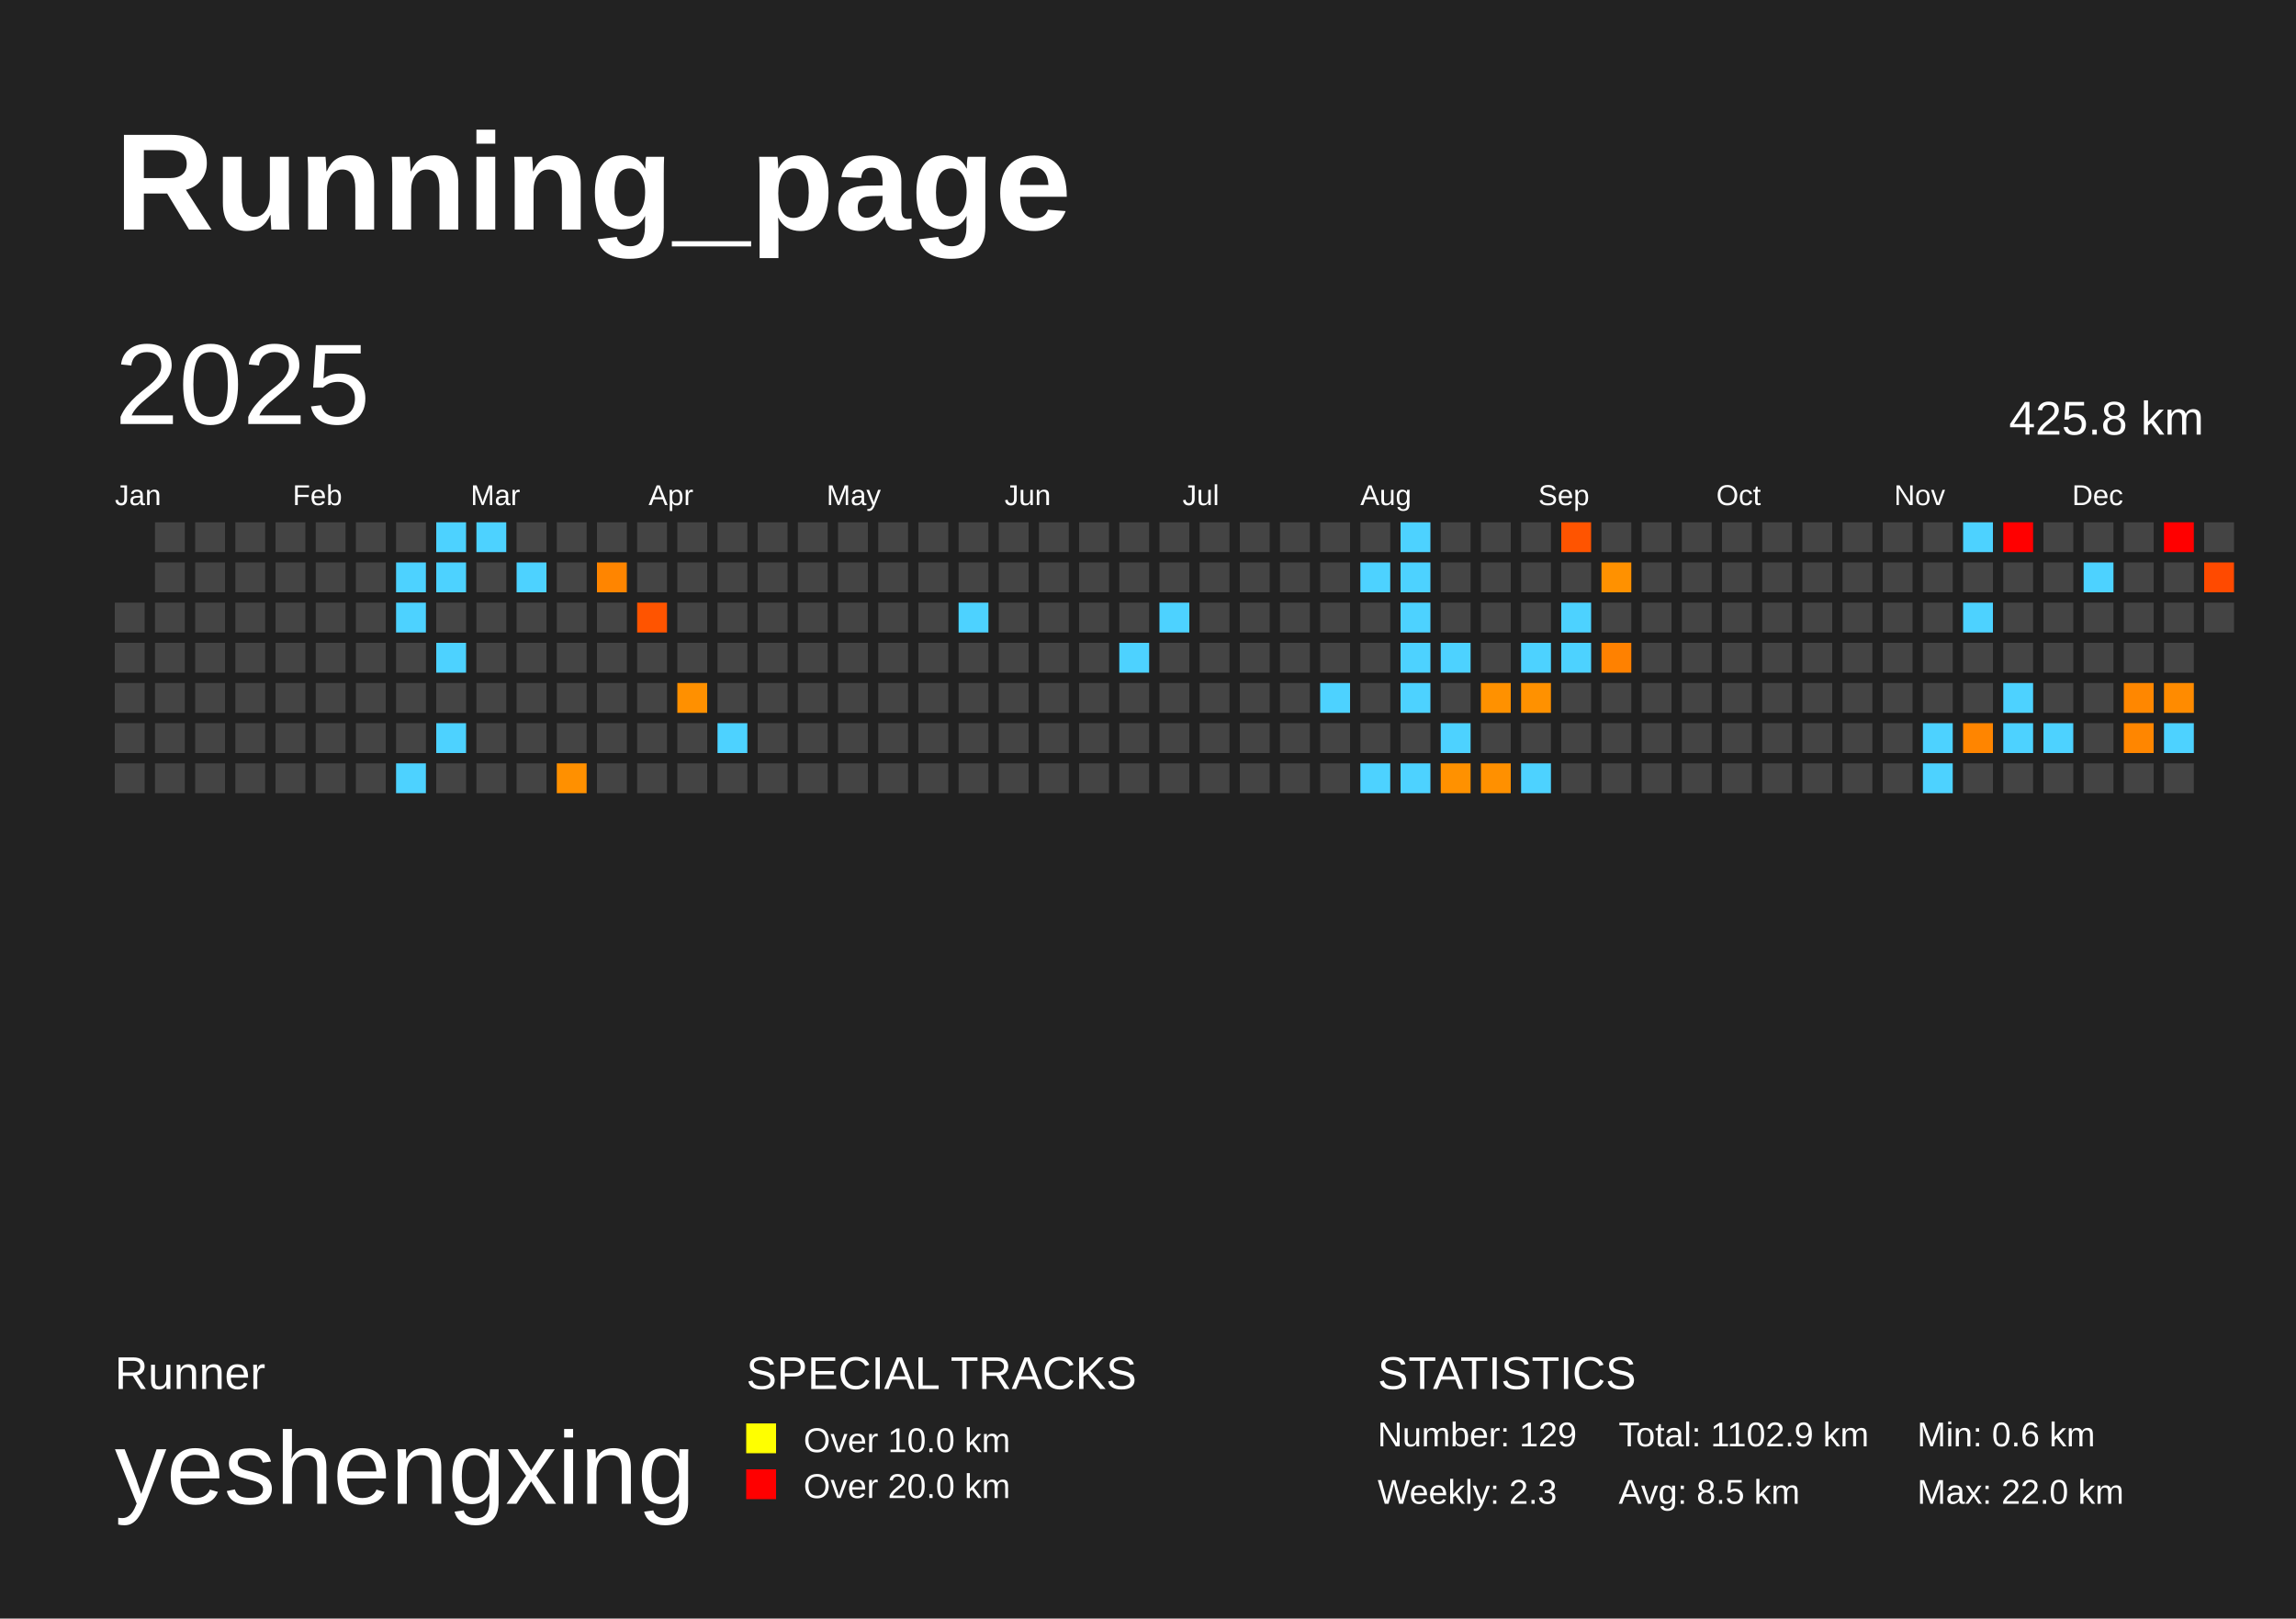
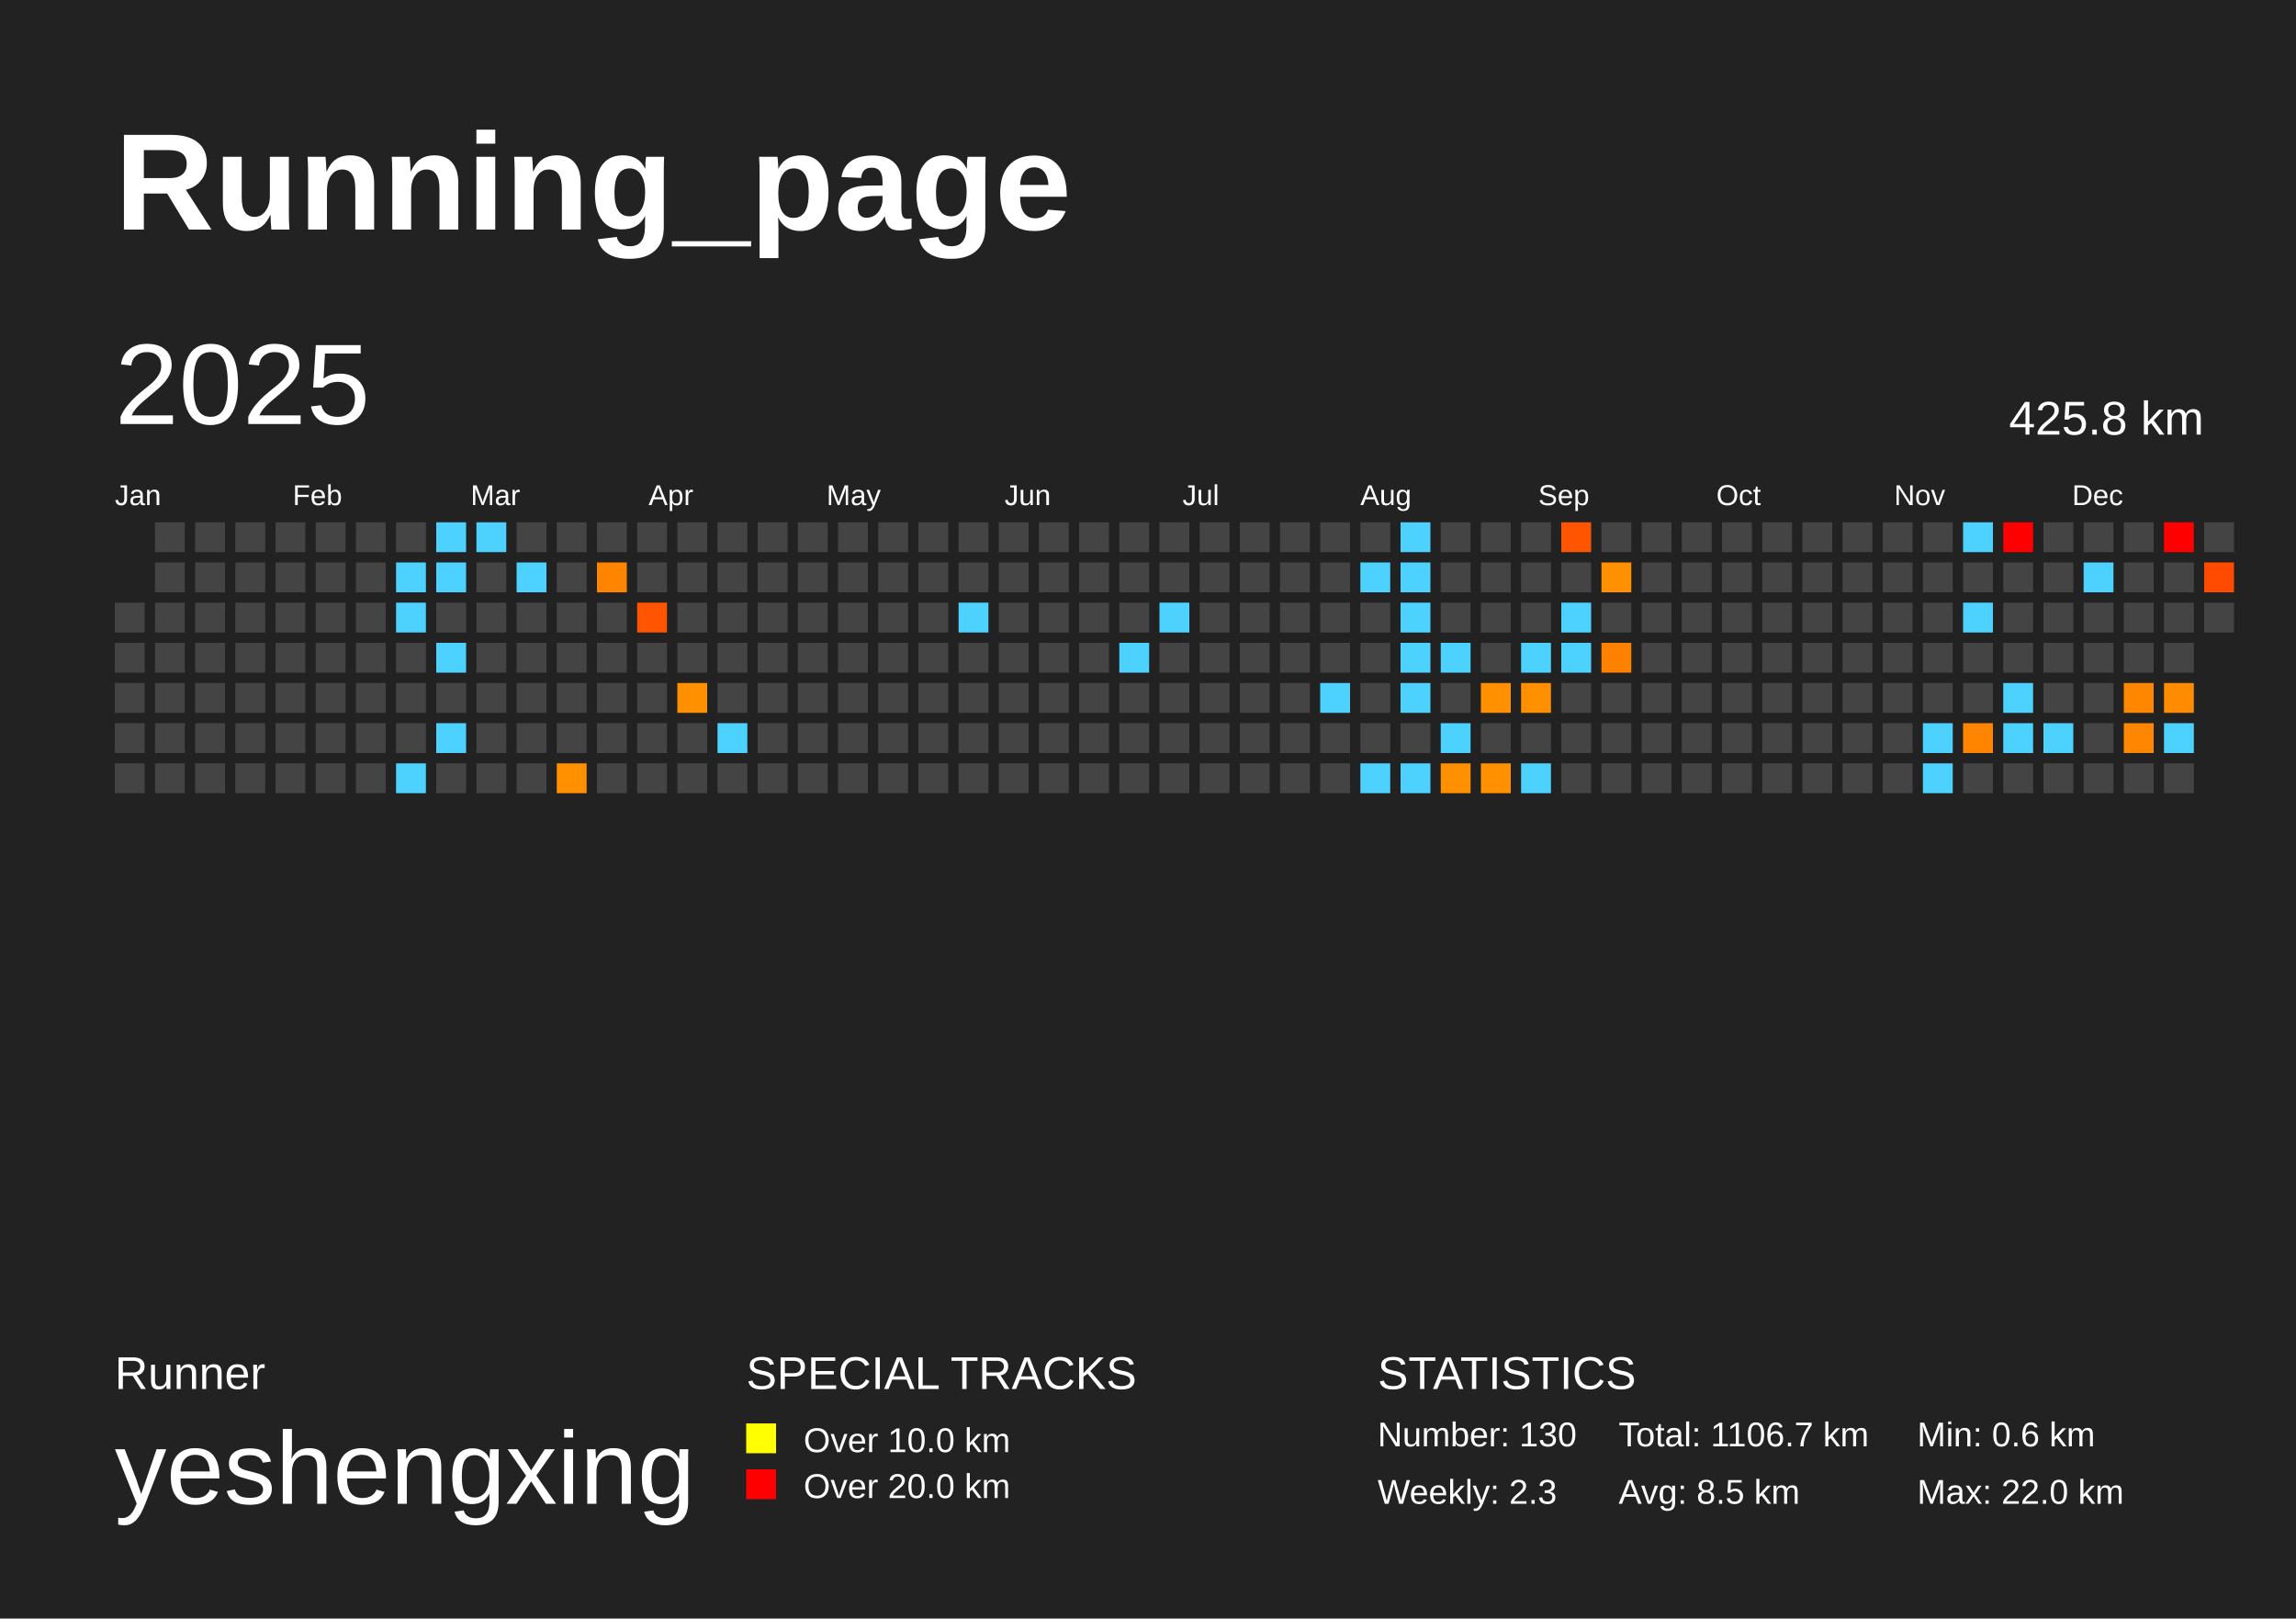
<svg xmlns="http://www.w3.org/2000/svg" baseProfile="full" height="141mm" version="1.1" viewBox="0,0,200,141" width="200mm">
  <defs />
  <rect fill="#222222" height="141" width="200" x="0" y="0" />
  <text fill="#FFFFFF" style="font-size:12px; font-family:Arial; font-weight:bold;" x="10" y="20">Running_page</text>
  <text fill="#FFFFFF" style="font-size:4px; font-family:Arial" x="10" y="121">Runner</text>
  <text fill="#FFFFFF" style="font-size:9px; font-family:Arial" x="10" y="131">yeshengxing</text>
  <text fill="#FFFFFF" style="font-size:4px; font-family:Arial" x="65" y="121">SPECIAL TRACKS</text>
  <rect fill="yellow" height="2.6" width="2.6" x="65" y="124" />
  <text fill="#FFFFFF" style="font-size:3px; font-family:Arial" x="70" y="126.5">Over 10.0 km</text>
  <rect fill="red" height="2.6" width="2.6" x="65" y="128" />
  <text fill="#FFFFFF" style="font-size:3px; font-family:Arial" x="70" y="130.5">Over 20.0 km</text>
  <text fill="#FFFFFF" style="font-size:4px; font-family:Arial" x="120" y="121">STATISTICS</text>
-   <text fill="#FFFFFF" style="font-size:3px; font-family:Arial" x="120" y="126">Number: 129</text>
+   <text fill="#FFFFFF" style="font-size:3px; font-family:Arial" x="120" y="126">Number: 130</text>
  <text fill="#FFFFFF" style="font-size:3px; font-family:Arial" x="120" y="131">Weekly: 2.3</text>
-   <text fill="#FFFFFF" style="font-size:3px; font-family:Arial" x="141" y="126">Total: 1102.9 km</text>
+   <text fill="#FFFFFF" style="font-size:3px; font-family:Arial" x="141" y="126">Total: 1106.7 km</text>
  <text fill="#FFFFFF" style="font-size:3px; font-family:Arial" x="141" y="131">Avg: 8.5 km</text>
  <text fill="#FFFFFF" style="font-size:3px; font-family:Arial" x="167" y="126">Min: 0.6 km</text>
  <text fill="#FFFFFF" style="font-size:3px; font-family:Arial" x="167" y="131">Max: 22.0 km</text>
  <text dominant-baseline="hanging" fill="#FFFFFF" style="font-size:10.0px; font-family:Arial;" x="10" y="30">2025</text>
  <text dominant-baseline="hanging" fill="#FFFFFF" style="font-size:4.125px; font-family:Arial;" x="175" y="35">425.8 km</text>
  <text fill="#FFFFFF" style="font-size:2.5px; font-family:Arial" x="10.0" y="44">Jan</text>
  <text fill="#FFFFFF" style="font-size:2.5px; font-family:Arial" x="25.5" y="44">Feb</text>
  <text fill="#FFFFFF" style="font-size:2.5px; font-family:Arial" x="41.0" y="44">Mar</text>
  <text fill="#FFFFFF" style="font-size:2.5px; font-family:Arial" x="56.5" y="44">Apr</text>
  <text fill="#FFFFFF" style="font-size:2.5px; font-family:Arial" x="72.0" y="44">May</text>
  <text fill="#FFFFFF" style="font-size:2.5px; font-family:Arial" x="87.5" y="44">Jun</text>
  <text fill="#FFFFFF" style="font-size:2.5px; font-family:Arial" x="103.0" y="44">Jul</text>
  <text fill="#FFFFFF" style="font-size:2.5px; font-family:Arial" x="118.5" y="44">Aug</text>
  <text fill="#FFFFFF" style="font-size:2.5px; font-family:Arial" x="134.0" y="44">Sep</text>
  <text fill="#FFFFFF" style="font-size:2.5px; font-family:Arial" x="149.5" y="44">Oct</text>
  <text fill="#FFFFFF" style="font-size:2.5px; font-family:Arial" x="165.0" y="44">Nov</text>
  <text fill="#FFFFFF" style="font-size:2.5px; font-family:Arial" x="180.5" y="44">Dec</text>
  <rect fill="#444444" height="2.6" width="2.6" x="10.0" y="52.5" />
  <rect fill="#444444" height="2.6" width="2.6" x="10.0" y="56.0" />
  <rect fill="#444444" height="2.6" width="2.6" x="10.0" y="59.5" />
  <rect fill="#444444" height="2.6" width="2.6" x="10.0" y="63.0" />
  <rect fill="#444444" height="2.6" width="2.6" x="10.0" y="66.5" />
  <rect fill="#444444" height="2.6" width="2.6" x="13.5" y="45.5" />
  <rect fill="#444444" height="2.6" width="2.6" x="13.5" y="49.0" />
  <rect fill="#444444" height="2.6" width="2.6" x="13.5" y="52.5" />
  <rect fill="#444444" height="2.6" width="2.6" x="13.5" y="56.0" />
  <rect fill="#444444" height="2.6" width="2.6" x="13.5" y="59.5" />
  <rect fill="#444444" height="2.6" width="2.6" x="13.5" y="63.0" />
  <rect fill="#444444" height="2.6" width="2.6" x="13.5" y="66.5" />
  <rect fill="#444444" height="2.6" width="2.6" x="17.0" y="45.5" />
  <rect fill="#444444" height="2.6" width="2.6" x="17.0" y="49.0" />
  <rect fill="#444444" height="2.6" width="2.6" x="17.0" y="52.5" />
  <rect fill="#444444" height="2.6" width="2.6" x="17.0" y="56.0" />
  <rect fill="#444444" height="2.6" width="2.6" x="17.0" y="59.5" />
  <rect fill="#444444" height="2.6" width="2.6" x="17.0" y="63.0" />
  <rect fill="#444444" height="2.6" width="2.6" x="17.0" y="66.5" />
  <rect fill="#444444" height="2.6" width="2.6" x="20.5" y="45.5" />
  <rect fill="#444444" height="2.6" width="2.6" x="20.5" y="49.0" />
  <rect fill="#444444" height="2.6" width="2.6" x="20.5" y="52.5" />
  <rect fill="#444444" height="2.6" width="2.6" x="20.5" y="56.0" />
  <rect fill="#444444" height="2.6" width="2.6" x="20.5" y="59.5" />
  <rect fill="#444444" height="2.6" width="2.6" x="20.5" y="63.0" />
  <rect fill="#444444" height="2.6" width="2.6" x="20.5" y="66.5" />
  <rect fill="#444444" height="2.6" width="2.6" x="24.0" y="45.5" />
  <rect fill="#444444" height="2.6" width="2.6" x="24.0" y="49.0" />
  <rect fill="#444444" height="2.6" width="2.6" x="24.0" y="52.5" />
  <rect fill="#444444" height="2.6" width="2.6" x="24.0" y="56.0" />
  <rect fill="#444444" height="2.6" width="2.6" x="24.0" y="59.5" />
  <rect fill="#444444" height="2.6" width="2.6" x="24.0" y="63.0" />
  <rect fill="#444444" height="2.6" width="2.6" x="24.0" y="66.5" />
  <rect fill="#444444" height="2.6" width="2.6" x="27.5" y="45.5" />
  <rect fill="#444444" height="2.6" width="2.6" x="27.5" y="49.0" />
  <rect fill="#444444" height="2.6" width="2.6" x="27.5" y="52.5" />
  <rect fill="#444444" height="2.6" width="2.6" x="27.5" y="56.0" />
  <rect fill="#444444" height="2.6" width="2.6" x="27.5" y="59.5" />
  <rect fill="#444444" height="2.6" width="2.6" x="27.5" y="63.0" />
  <rect fill="#444444" height="2.6" width="2.6" x="27.5" y="66.5" />
  <rect fill="#444444" height="2.6" width="2.6" x="31.0" y="45.5" />
  <rect fill="#444444" height="2.6" width="2.6" x="31.0" y="49.0" />
  <rect fill="#444444" height="2.6" width="2.6" x="31.0" y="52.5" />
  <rect fill="#444444" height="2.6" width="2.6" x="31.0" y="56.0" />
  <rect fill="#444444" height="2.6" width="2.6" x="31.0" y="59.5" />
  <rect fill="#444444" height="2.6" width="2.6" x="31.0" y="63.0" />
  <rect fill="#444444" height="2.6" width="2.6" x="31.0" y="66.5" />
  <rect fill="#444444" height="2.6" width="2.6" x="34.5" y="45.5" />
  <rect fill="#4dd2ff" height="2.6" width="2.6" x="34.5" y="49.0" />
  <rect fill="#4dd2ff" height="2.6" width="2.6" x="34.5" y="52.5" />
  <rect fill="#444444" height="2.6" width="2.6" x="34.5" y="56.0" />
  <rect fill="#444444" height="2.6" width="2.6" x="34.5" y="59.5" />
  <rect fill="#444444" height="2.6" width="2.6" x="34.5" y="63.0" />
  <rect fill="#4dd2ff" height="2.6" width="2.6" x="34.5" y="66.5" />
  <rect fill="#4dd2ff" height="2.6" width="2.6" x="38.0" y="45.5" />
  <rect fill="#4dd2ff" height="2.6" width="2.6" x="38.0" y="49.0" />
  <rect fill="#444444" height="2.6" width="2.6" x="38.0" y="52.5" />
  <rect fill="#4dd2ff" height="2.6" width="2.6" x="38.0" y="56.0" />
  <rect fill="#444444" height="2.6" width="2.6" x="38.0" y="59.5" />
  <rect fill="#4dd2ff" height="2.6" width="2.6" x="38.0" y="63.0" />
  <rect fill="#444444" height="2.6" width="2.6" x="38.0" y="66.5" />
  <rect fill="#4dd2ff" height="2.6" width="2.6" x="41.5" y="45.5" />
  <rect fill="#444444" height="2.6" width="2.6" x="41.5" y="49.0" />
  <rect fill="#444444" height="2.6" width="2.6" x="41.5" y="52.5" />
  <rect fill="#444444" height="2.6" width="2.6" x="41.5" y="56.0" />
  <rect fill="#444444" height="2.6" width="2.6" x="41.5" y="59.5" />
  <rect fill="#444444" height="2.6" width="2.6" x="41.5" y="63.0" />
  <rect fill="#444444" height="2.6" width="2.6" x="41.5" y="66.5" />
  <rect fill="#444444" height="2.6" width="2.6" x="45.0" y="45.5" />
  <rect fill="#4dd2ff" height="2.6" width="2.6" x="45.0" y="49.0" />
  <rect fill="#444444" height="2.6" width="2.6" x="45.0" y="52.5" />
  <rect fill="#444444" height="2.6" width="2.6" x="45.0" y="56.0" />
  <rect fill="#444444" height="2.6" width="2.6" x="45.0" y="59.5" />
  <rect fill="#444444" height="2.6" width="2.6" x="45.0" y="63.0" />
  <rect fill="#444444" height="2.6" width="2.6" x="45.0" y="66.5" />
  <rect fill="#444444" height="2.6" width="2.6" x="48.5" y="45.5" />
  <rect fill="#444444" height="2.6" width="2.6" x="48.5" y="49.0" />
  <rect fill="#444444" height="2.6" width="2.6" x="48.5" y="52.5" />
  <rect fill="#444444" height="2.6" width="2.6" x="48.5" y="56.0" />
  <rect fill="#444444" height="2.6" width="2.6" x="48.5" y="59.5" />
  <rect fill="#444444" height="2.6" width="2.6" x="48.5" y="63.0" />
  <rect fill="#ff9000" height="2.6" width="2.6" x="48.5" y="66.5" />
  <rect fill="#444444" height="2.6" width="2.6" x="52.0" y="45.5" />
  <rect fill="#ff8500" height="2.6" width="2.6" x="52.0" y="49.0" />
  <rect fill="#444444" height="2.6" width="2.6" x="52.0" y="52.5" />
  <rect fill="#444444" height="2.6" width="2.6" x="52.0" y="56.0" />
  <rect fill="#444444" height="2.6" width="2.6" x="52.0" y="59.5" />
  <rect fill="#444444" height="2.6" width="2.6" x="52.0" y="63.0" />
  <rect fill="#444444" height="2.6" width="2.6" x="52.0" y="66.5" />
  <rect fill="#444444" height="2.6" width="2.6" x="55.5" y="45.5" />
  <rect fill="#444444" height="2.6" width="2.6" x="55.5" y="49.0" />
  <rect fill="#ff5400" height="2.6" width="2.6" x="55.5" y="52.5" />
  <rect fill="#444444" height="2.6" width="2.6" x="55.5" y="56.0" />
  <rect fill="#444444" height="2.6" width="2.6" x="55.5" y="59.5" />
  <rect fill="#444444" height="2.6" width="2.6" x="55.5" y="63.0" />
  <rect fill="#444444" height="2.6" width="2.6" x="55.5" y="66.5" />
  <rect fill="#444444" height="2.6" width="2.6" x="59.0" y="45.5" />
  <rect fill="#444444" height="2.6" width="2.6" x="59.0" y="49.0" />
  <rect fill="#444444" height="2.6" width="2.6" x="59.0" y="52.5" />
  <rect fill="#444444" height="2.6" width="2.6" x="59.0" y="56.0" />
  <rect fill="#ff9000" height="2.6" width="2.6" x="59.0" y="59.5" />
  <rect fill="#444444" height="2.6" width="2.6" x="59.0" y="63.0" />
  <rect fill="#444444" height="2.6" width="2.6" x="59.0" y="66.5" />
  <rect fill="#444444" height="2.6" width="2.6" x="62.5" y="45.5" />
  <rect fill="#444444" height="2.6" width="2.6" x="62.5" y="49.0" />
  <rect fill="#444444" height="2.6" width="2.6" x="62.5" y="52.5" />
  <rect fill="#444444" height="2.6" width="2.6" x="62.5" y="56.0" />
  <rect fill="#444444" height="2.6" width="2.6" x="62.5" y="59.5" />
  <rect fill="#4dd2ff" height="2.6" width="2.6" x="62.5" y="63.0" />
  <rect fill="#444444" height="2.6" width="2.6" x="62.5" y="66.5" />
  <rect fill="#444444" height="2.6" width="2.6" x="66.0" y="45.5" />
  <rect fill="#444444" height="2.6" width="2.6" x="66.0" y="49.0" />
  <rect fill="#444444" height="2.6" width="2.6" x="66.0" y="52.5" />
  <rect fill="#444444" height="2.6" width="2.6" x="66.0" y="56.0" />
  <rect fill="#444444" height="2.6" width="2.6" x="66.0" y="59.5" />
  <rect fill="#444444" height="2.6" width="2.6" x="66.0" y="63.0" />
  <rect fill="#444444" height="2.6" width="2.6" x="66.0" y="66.5" />
  <rect fill="#444444" height="2.6" width="2.6" x="69.5" y="45.5" />
  <rect fill="#444444" height="2.6" width="2.6" x="69.5" y="49.0" />
  <rect fill="#444444" height="2.6" width="2.6" x="69.5" y="52.5" />
  <rect fill="#444444" height="2.6" width="2.6" x="69.5" y="56.0" />
  <rect fill="#444444" height="2.6" width="2.6" x="69.5" y="59.5" />
  <rect fill="#444444" height="2.6" width="2.6" x="69.5" y="63.0" />
  <rect fill="#444444" height="2.6" width="2.6" x="69.5" y="66.5" />
  <rect fill="#444444" height="2.6" width="2.6" x="73.0" y="45.5" />
  <rect fill="#444444" height="2.6" width="2.6" x="73.0" y="49.0" />
  <rect fill="#444444" height="2.6" width="2.6" x="73.0" y="52.5" />
  <rect fill="#444444" height="2.6" width="2.6" x="73.0" y="56.0" />
  <rect fill="#444444" height="2.6" width="2.6" x="73.0" y="59.5" />
  <rect fill="#444444" height="2.6" width="2.6" x="73.0" y="63.0" />
  <rect fill="#444444" height="2.6" width="2.6" x="73.0" y="66.5" />
  <rect fill="#444444" height="2.6" width="2.6" x="76.5" y="45.5" />
  <rect fill="#444444" height="2.6" width="2.6" x="76.5" y="49.0" />
  <rect fill="#444444" height="2.6" width="2.6" x="76.5" y="52.5" />
  <rect fill="#444444" height="2.6" width="2.6" x="76.5" y="56.0" />
  <rect fill="#444444" height="2.6" width="2.6" x="76.5" y="59.5" />
  <rect fill="#444444" height="2.6" width="2.6" x="76.5" y="63.0" />
  <rect fill="#444444" height="2.6" width="2.6" x="76.5" y="66.5" />
  <rect fill="#444444" height="2.6" width="2.6" x="80.0" y="45.5" />
  <rect fill="#444444" height="2.6" width="2.6" x="80.0" y="49.0" />
  <rect fill="#444444" height="2.6" width="2.6" x="80.0" y="52.5" />
  <rect fill="#444444" height="2.6" width="2.6" x="80.0" y="56.0" />
  <rect fill="#444444" height="2.6" width="2.6" x="80.0" y="59.5" />
  <rect fill="#444444" height="2.6" width="2.6" x="80.0" y="63.0" />
  <rect fill="#444444" height="2.6" width="2.6" x="80.0" y="66.5" />
  <rect fill="#444444" height="2.6" width="2.6" x="83.5" y="45.5" />
  <rect fill="#444444" height="2.6" width="2.6" x="83.5" y="49.0" />
  <rect fill="#4dd2ff" height="2.6" width="2.6" x="83.5" y="52.5" />
  <rect fill="#444444" height="2.6" width="2.6" x="83.5" y="56.0" />
  <rect fill="#444444" height="2.6" width="2.6" x="83.5" y="59.5" />
  <rect fill="#444444" height="2.6" width="2.6" x="83.5" y="63.0" />
  <rect fill="#444444" height="2.6" width="2.6" x="83.5" y="66.5" />
  <rect fill="#444444" height="2.6" width="2.6" x="87.0" y="45.5" />
  <rect fill="#444444" height="2.6" width="2.6" x="87.0" y="49.0" />
  <rect fill="#444444" height="2.6" width="2.6" x="87.0" y="52.5" />
  <rect fill="#444444" height="2.6" width="2.6" x="87.0" y="56.0" />
  <rect fill="#444444" height="2.6" width="2.6" x="87.0" y="59.5" />
  <rect fill="#444444" height="2.6" width="2.6" x="87.0" y="63.0" />
  <rect fill="#444444" height="2.6" width="2.6" x="87.0" y="66.5" />
  <rect fill="#444444" height="2.6" width="2.6" x="90.5" y="45.5" />
  <rect fill="#444444" height="2.6" width="2.6" x="90.5" y="49.0" />
  <rect fill="#444444" height="2.6" width="2.6" x="90.5" y="52.5" />
  <rect fill="#444444" height="2.6" width="2.6" x="90.5" y="56.0" />
  <rect fill="#444444" height="2.6" width="2.6" x="90.5" y="59.5" />
  <rect fill="#444444" height="2.6" width="2.6" x="90.5" y="63.0" />
  <rect fill="#444444" height="2.6" width="2.6" x="90.5" y="66.5" />
  <rect fill="#444444" height="2.6" width="2.6" x="94.0" y="45.5" />
  <rect fill="#444444" height="2.6" width="2.6" x="94.0" y="49.0" />
  <rect fill="#444444" height="2.6" width="2.6" x="94.0" y="52.5" />
  <rect fill="#444444" height="2.6" width="2.6" x="94.0" y="56.0" />
  <rect fill="#444444" height="2.6" width="2.6" x="94.0" y="59.5" />
  <rect fill="#444444" height="2.6" width="2.6" x="94.0" y="63.0" />
  <rect fill="#444444" height="2.6" width="2.6" x="94.0" y="66.5" />
  <rect fill="#444444" height="2.6" width="2.6" x="97.5" y="45.5" />
  <rect fill="#444444" height="2.6" width="2.6" x="97.5" y="49.0" />
  <rect fill="#444444" height="2.6" width="2.6" x="97.5" y="52.5" />
  <rect fill="#4dd2ff" height="2.6" width="2.6" x="97.5" y="56.0" />
  <rect fill="#444444" height="2.6" width="2.6" x="97.5" y="59.5" />
  <rect fill="#444444" height="2.6" width="2.6" x="97.5" y="63.0" />
  <rect fill="#444444" height="2.6" width="2.6" x="97.5" y="66.5" />
  <rect fill="#444444" height="2.6" width="2.6" x="101.0" y="45.5" />
  <rect fill="#444444" height="2.6" width="2.6" x="101.0" y="49.0" />
  <rect fill="#4dd2ff" height="2.6" width="2.6" x="101.0" y="52.5" />
  <rect fill="#444444" height="2.6" width="2.6" x="101.0" y="56.0" />
  <rect fill="#444444" height="2.6" width="2.6" x="101.0" y="59.5" />
  <rect fill="#444444" height="2.6" width="2.6" x="101.0" y="63.0" />
  <rect fill="#444444" height="2.6" width="2.6" x="101.0" y="66.5" />
  <rect fill="#444444" height="2.6" width="2.6" x="104.5" y="45.5" />
  <rect fill="#444444" height="2.6" width="2.6" x="104.5" y="49.0" />
  <rect fill="#444444" height="2.6" width="2.6" x="104.5" y="52.5" />
  <rect fill="#444444" height="2.6" width="2.6" x="104.5" y="56.0" />
  <rect fill="#444444" height="2.6" width="2.6" x="104.5" y="59.5" />
  <rect fill="#444444" height="2.6" width="2.6" x="104.5" y="63.0" />
  <rect fill="#444444" height="2.6" width="2.6" x="104.5" y="66.5" />
  <rect fill="#444444" height="2.6" width="2.6" x="108.0" y="45.5" />
  <rect fill="#444444" height="2.6" width="2.6" x="108.0" y="49.0" />
  <rect fill="#444444" height="2.6" width="2.6" x="108.0" y="52.5" />
  <rect fill="#444444" height="2.6" width="2.6" x="108.0" y="56.0" />
  <rect fill="#444444" height="2.6" width="2.6" x="108.0" y="59.5" />
  <rect fill="#444444" height="2.6" width="2.6" x="108.0" y="63.0" />
  <rect fill="#444444" height="2.6" width="2.6" x="108.0" y="66.5" />
  <rect fill="#444444" height="2.6" width="2.6" x="111.5" y="45.5" />
  <rect fill="#444444" height="2.6" width="2.6" x="111.5" y="49.0" />
  <rect fill="#444444" height="2.6" width="2.6" x="111.5" y="52.5" />
  <rect fill="#444444" height="2.6" width="2.6" x="111.5" y="56.0" />
  <rect fill="#444444" height="2.6" width="2.6" x="111.5" y="59.5" />
  <rect fill="#444444" height="2.6" width="2.6" x="111.5" y="63.0" />
  <rect fill="#444444" height="2.6" width="2.6" x="111.5" y="66.5" />
  <rect fill="#444444" height="2.6" width="2.6" x="115.0" y="45.5" />
  <rect fill="#444444" height="2.6" width="2.6" x="115.0" y="49.0" />
  <rect fill="#444444" height="2.6" width="2.6" x="115.0" y="52.5" />
  <rect fill="#444444" height="2.6" width="2.6" x="115.0" y="56.0" />
  <rect fill="#4dd2ff" height="2.6" width="2.6" x="115.0" y="59.5" />
  <rect fill="#444444" height="2.6" width="2.6" x="115.0" y="63.0" />
  <rect fill="#444444" height="2.6" width="2.6" x="115.0" y="66.5" />
  <rect fill="#444444" height="2.6" width="2.6" x="118.5" y="45.5" />
  <rect fill="#4dd2ff" height="2.6" width="2.6" x="118.5" y="49.0" />
  <rect fill="#444444" height="2.6" width="2.6" x="118.5" y="52.5" />
  <rect fill="#444444" height="2.6" width="2.6" x="118.5" y="56.0" />
  <rect fill="#444444" height="2.6" width="2.6" x="118.5" y="59.5" />
  <rect fill="#444444" height="2.6" width="2.6" x="118.5" y="63.0" />
  <rect fill="#4dd2ff" height="2.6" width="2.6" x="118.5" y="66.5" />
  <rect fill="#4dd2ff" height="2.6" width="2.6" x="122.0" y="45.5" />
  <rect fill="#4dd2ff" height="2.6" width="2.6" x="122.0" y="49.0" />
  <rect fill="#4dd2ff" height="2.6" width="2.6" x="122.0" y="52.5" />
  <rect fill="#4dd2ff" height="2.6" width="2.6" x="122.0" y="56.0" />
  <rect fill="#4dd2ff" height="2.6" width="2.6" x="122.0" y="59.5" />
  <rect fill="#444444" height="2.6" width="2.6" x="122.0" y="63.0" />
  <rect fill="#4dd2ff" height="2.6" width="2.6" x="122.0" y="66.5" />
  <rect fill="#444444" height="2.6" width="2.6" x="125.5" y="45.5" />
  <rect fill="#444444" height="2.6" width="2.6" x="125.5" y="49.0" />
  <rect fill="#444444" height="2.6" width="2.6" x="125.5" y="52.5" />
  <rect fill="#4dd2ff" height="2.6" width="2.6" x="125.5" y="56.0" />
  <rect fill="#444444" height="2.6" width="2.6" x="125.5" y="59.5" />
  <rect fill="#4dd2ff" height="2.6" width="2.6" x="125.5" y="63.0" />
  <rect fill="#ff9100" height="2.6" width="2.6" x="125.5" y="66.5" />
  <rect fill="#444444" height="2.6" width="2.6" x="129.0" y="45.5" />
  <rect fill="#444444" height="2.6" width="2.6" x="129.0" y="49.0" />
  <rect fill="#444444" height="2.6" width="2.6" x="129.0" y="52.5" />
  <rect fill="#444444" height="2.6" width="2.6" x="129.0" y="56.0" />
  <rect fill="#ff9100" height="2.6" width="2.6" x="129.0" y="59.5" />
  <rect fill="#444444" height="2.6" width="2.6" x="129.0" y="63.0" />
  <rect fill="#ff9000" height="2.6" width="2.6" x="129.0" y="66.5" />
  <rect fill="#444444" height="2.6" width="2.6" x="132.5" y="45.5" />
  <rect fill="#444444" height="2.6" width="2.6" x="132.5" y="49.0" />
  <rect fill="#444444" height="2.6" width="2.6" x="132.5" y="52.5" />
  <rect fill="#4dd2ff" height="2.6" width="2.6" x="132.5" y="56.0" />
  <rect fill="#ff9100" height="2.6" width="2.6" x="132.5" y="59.5" />
  <rect fill="#444444" height="2.6" width="2.6" x="132.5" y="63.0" />
  <rect fill="#4dd2ff" height="2.6" width="2.6" x="132.5" y="66.5" />
  <rect fill="#ff5400" height="2.6" width="2.6" x="136.0" y="45.5" />
  <rect fill="#444444" height="2.6" width="2.6" x="136.0" y="49.0" />
  <rect fill="#4dd2ff" height="2.6" width="2.6" x="136.0" y="52.5" />
  <rect fill="#4dd2ff" height="2.6" width="2.6" x="136.0" y="56.0" />
  <rect fill="#444444" height="2.6" width="2.6" x="136.0" y="59.5" />
  <rect fill="#444444" height="2.6" width="2.6" x="136.0" y="63.0" />
  <rect fill="#444444" height="2.6" width="2.6" x="136.0" y="66.5" />
  <rect fill="#444444" height="2.6" width="2.6" x="139.5" y="45.5" />
  <rect fill="#ff9100" height="2.6" width="2.6" x="139.5" y="49.0" />
  <rect fill="#444444" height="2.6" width="2.6" x="139.5" y="52.5" />
  <rect fill="#ff8100" height="2.6" width="2.6" x="139.5" y="56.0" />
  <rect fill="#444444" height="2.6" width="2.6" x="139.5" y="59.5" />
  <rect fill="#444444" height="2.6" width="2.6" x="139.5" y="63.0" />
  <rect fill="#444444" height="2.6" width="2.6" x="139.5" y="66.5" />
  <rect fill="#444444" height="2.6" width="2.6" x="143.0" y="45.5" />
  <rect fill="#444444" height="2.6" width="2.6" x="143.0" y="49.0" />
  <rect fill="#444444" height="2.6" width="2.6" x="143.0" y="52.5" />
  <rect fill="#444444" height="2.6" width="2.6" x="143.0" y="56.0" />
  <rect fill="#444444" height="2.6" width="2.6" x="143.0" y="59.5" />
  <rect fill="#444444" height="2.6" width="2.6" x="143.0" y="63.0" />
  <rect fill="#444444" height="2.6" width="2.6" x="143.0" y="66.5" />
  <rect fill="#444444" height="2.6" width="2.6" x="146.5" y="45.5" />
  <rect fill="#444444" height="2.6" width="2.6" x="146.5" y="49.0" />
  <rect fill="#444444" height="2.6" width="2.6" x="146.5" y="52.5" />
  <rect fill="#444444" height="2.6" width="2.6" x="146.5" y="56.0" />
  <rect fill="#444444" height="2.6" width="2.6" x="146.5" y="59.5" />
  <rect fill="#444444" height="2.6" width="2.6" x="146.5" y="63.0" />
  <rect fill="#444444" height="2.6" width="2.6" x="146.5" y="66.5" />
  <rect fill="#444444" height="2.6" width="2.6" x="150.0" y="45.5" />
  <rect fill="#444444" height="2.6" width="2.6" x="150.0" y="49.0" />
  <rect fill="#444444" height="2.6" width="2.6" x="150.0" y="52.5" />
  <rect fill="#444444" height="2.6" width="2.6" x="150.0" y="56.0" />
  <rect fill="#444444" height="2.6" width="2.6" x="150.0" y="59.5" />
  <rect fill="#444444" height="2.6" width="2.6" x="150.0" y="63.0" />
  <rect fill="#444444" height="2.6" width="2.6" x="150.0" y="66.5" />
  <rect fill="#444444" height="2.6" width="2.6" x="153.5" y="45.5" />
  <rect fill="#444444" height="2.6" width="2.6" x="153.5" y="49.0" />
  <rect fill="#444444" height="2.6" width="2.6" x="153.5" y="52.5" />
  <rect fill="#444444" height="2.6" width="2.6" x="153.5" y="56.0" />
  <rect fill="#444444" height="2.6" width="2.6" x="153.5" y="59.5" />
  <rect fill="#444444" height="2.6" width="2.6" x="153.5" y="63.0" />
  <rect fill="#444444" height="2.6" width="2.6" x="153.5" y="66.5" />
  <rect fill="#444444" height="2.6" width="2.6" x="157.0" y="45.5" />
  <rect fill="#444444" height="2.6" width="2.6" x="157.0" y="49.0" />
  <rect fill="#444444" height="2.6" width="2.6" x="157.0" y="52.5" />
  <rect fill="#444444" height="2.6" width="2.6" x="157.0" y="56.0" />
  <rect fill="#444444" height="2.6" width="2.6" x="157.0" y="59.5" />
  <rect fill="#444444" height="2.6" width="2.6" x="157.0" y="63.0" />
  <rect fill="#444444" height="2.6" width="2.6" x="157.0" y="66.5" />
  <rect fill="#444444" height="2.6" width="2.6" x="160.5" y="45.5" />
  <rect fill="#444444" height="2.6" width="2.6" x="160.5" y="49.0" />
  <rect fill="#444444" height="2.6" width="2.6" x="160.5" y="52.5" />
  <rect fill="#444444" height="2.6" width="2.6" x="160.5" y="56.0" />
  <rect fill="#444444" height="2.6" width="2.6" x="160.5" y="59.5" />
  <rect fill="#444444" height="2.6" width="2.6" x="160.5" y="63.0" />
  <rect fill="#444444" height="2.6" width="2.6" x="160.5" y="66.5" />
  <rect fill="#444444" height="2.6" width="2.6" x="164.0" y="45.5" />
  <rect fill="#444444" height="2.6" width="2.6" x="164.0" y="49.0" />
  <rect fill="#444444" height="2.6" width="2.6" x="164.0" y="52.5" />
  <rect fill="#444444" height="2.6" width="2.6" x="164.0" y="56.0" />
  <rect fill="#444444" height="2.6" width="2.6" x="164.0" y="59.5" />
  <rect fill="#444444" height="2.6" width="2.6" x="164.0" y="63.0" />
  <rect fill="#444444" height="2.6" width="2.6" x="164.0" y="66.5" />
  <rect fill="#444444" height="2.6" width="2.6" x="167.5" y="45.5" />
  <rect fill="#444444" height="2.6" width="2.6" x="167.5" y="49.0" />
  <rect fill="#444444" height="2.6" width="2.6" x="167.5" y="52.5" />
  <rect fill="#444444" height="2.6" width="2.6" x="167.5" y="56.0" />
  <rect fill="#444444" height="2.6" width="2.6" x="167.5" y="59.5" />
  <rect fill="#4dd2ff" height="2.6" width="2.6" x="167.5" y="63.0" />
  <rect fill="#4dd2ff" height="2.6" width="2.6" x="167.5" y="66.5" />
  <rect fill="#4dd2ff" height="2.6" width="2.6" x="171.0" y="45.5" />
  <rect fill="#444444" height="2.6" width="2.6" x="171.0" y="49.0" />
  <rect fill="#4dd2ff" height="2.6" width="2.6" x="171.0" y="52.5" />
  <rect fill="#444444" height="2.6" width="2.6" x="171.0" y="56.0" />
  <rect fill="#444444" height="2.6" width="2.6" x="171.0" y="59.5" />
  <rect fill="#ff8500" height="2.6" width="2.6" x="171.0" y="63.0" />
  <rect fill="#444444" height="2.6" width="2.6" x="171.0" y="66.5" />
  <rect fill="red" height="2.6" width="2.6" x="174.5" y="45.5" />
  <rect fill="#444444" height="2.6" width="2.6" x="174.5" y="49.0" />
  <rect fill="#444444" height="2.6" width="2.6" x="174.5" y="52.5" />
  <rect fill="#444444" height="2.6" width="2.6" x="174.5" y="56.0" />
  <rect fill="#4dd2ff" height="2.6" width="2.6" x="174.5" y="59.5" />
  <rect fill="#4dd2ff" height="2.6" width="2.6" x="174.5" y="63.0" />
  <rect fill="#444444" height="2.6" width="2.6" x="174.5" y="66.5" />
  <rect fill="#444444" height="2.6" width="2.6" x="178.0" y="45.5" />
  <rect fill="#444444" height="2.6" width="2.6" x="178.0" y="49.0" />
  <rect fill="#444444" height="2.6" width="2.6" x="178.0" y="52.5" />
  <rect fill="#444444" height="2.6" width="2.6" x="178.0" y="56.0" />
  <rect fill="#444444" height="2.6" width="2.6" x="178.0" y="59.5" />
  <rect fill="#4dd2ff" height="2.6" width="2.6" x="178.0" y="63.0" />
  <rect fill="#444444" height="2.6" width="2.6" x="178.0" y="66.5" />
  <rect fill="#444444" height="2.6" width="2.6" x="181.5" y="45.5" />
  <rect fill="#4dd2ff" height="2.6" width="2.6" x="181.5" y="49.0" />
  <rect fill="#444444" height="2.6" width="2.6" x="181.5" y="52.5" />
  <rect fill="#444444" height="2.6" width="2.6" x="181.5" y="56.0" />
  <rect fill="#444444" height="2.6" width="2.6" x="181.5" y="59.5" />
  <rect fill="#444444" height="2.6" width="2.6" x="181.5" y="63.0" />
  <rect fill="#444444" height="2.6" width="2.6" x="181.5" y="66.5" />
  <rect fill="#444444" height="2.6" width="2.6" x="185.0" y="45.5" />
  <rect fill="#444444" height="2.6" width="2.6" x="185.0" y="49.0" />
  <rect fill="#444444" height="2.6" width="2.6" x="185.0" y="52.5" />
  <rect fill="#444444" height="2.6" width="2.6" x="185.0" y="56.0" />
  <rect fill="#ff8700" height="2.6" width="2.6" x="185.0" y="59.5" />
  <rect fill="#ff8600" height="2.6" width="2.6" x="185.0" y="63.0" />
  <rect fill="#444444" height="2.6" width="2.6" x="185.0" y="66.5" />
  <rect fill="red" height="2.6" width="2.6" x="188.5" y="45.5" />
  <rect fill="#444444" height="2.6" width="2.6" x="188.5" y="49.0" />
  <rect fill="#444444" height="2.6" width="2.6" x="188.5" y="52.5" />
  <rect fill="#444444" height="2.6" width="2.6" x="188.5" y="56.0" />
  <rect fill="#ff8b00" height="2.6" width="2.6" x="188.5" y="59.5" />
  <rect fill="#4dd2ff" height="2.6" width="2.6" x="188.5" y="63.0" />
  <rect fill="#444444" height="2.6" width="2.6" x="188.5" y="66.5" />
  <rect fill="#444444" height="2.6" width="2.6" x="192.0" y="45.5" />
  <rect fill="#ff4a00" height="2.6" width="2.6" x="192.0" y="49.0" />
  <rect fill="#444444" height="2.6" width="2.6" x="192.0" y="52.5" />
</svg>
